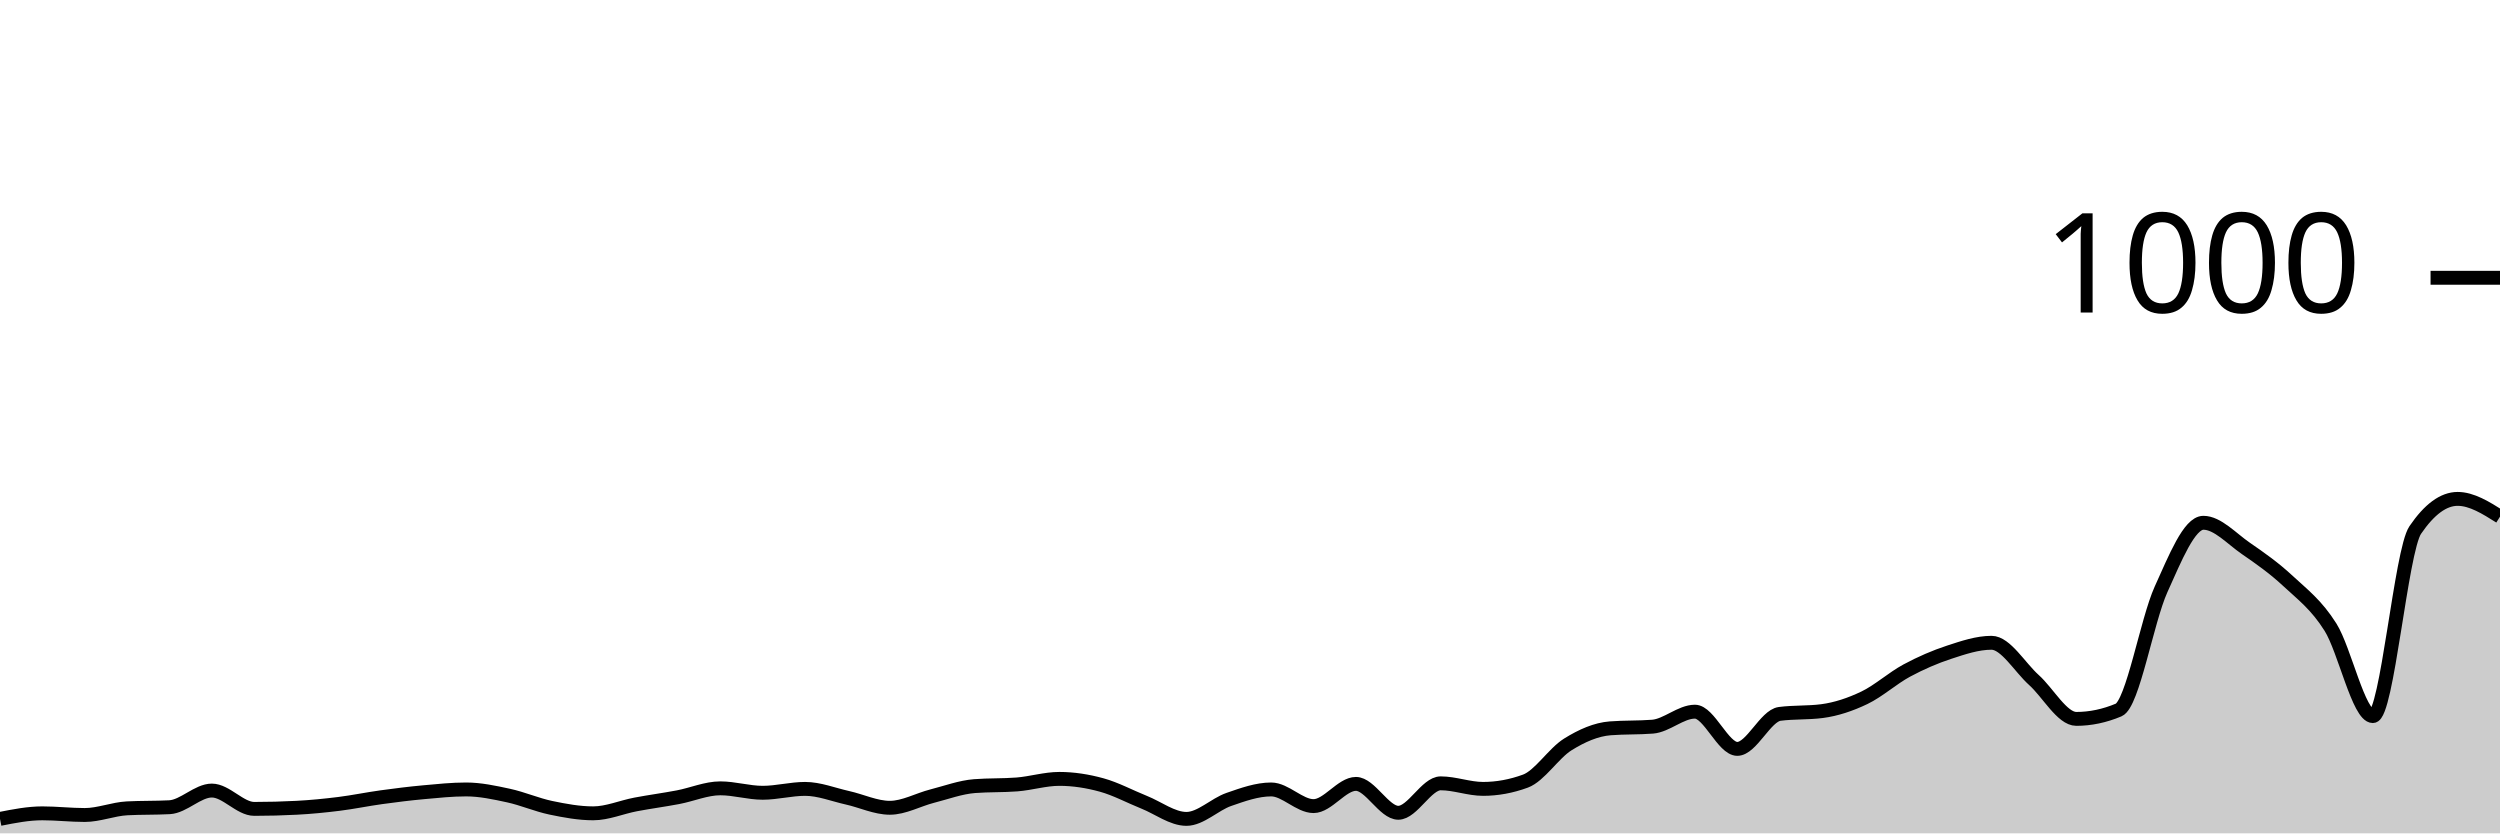
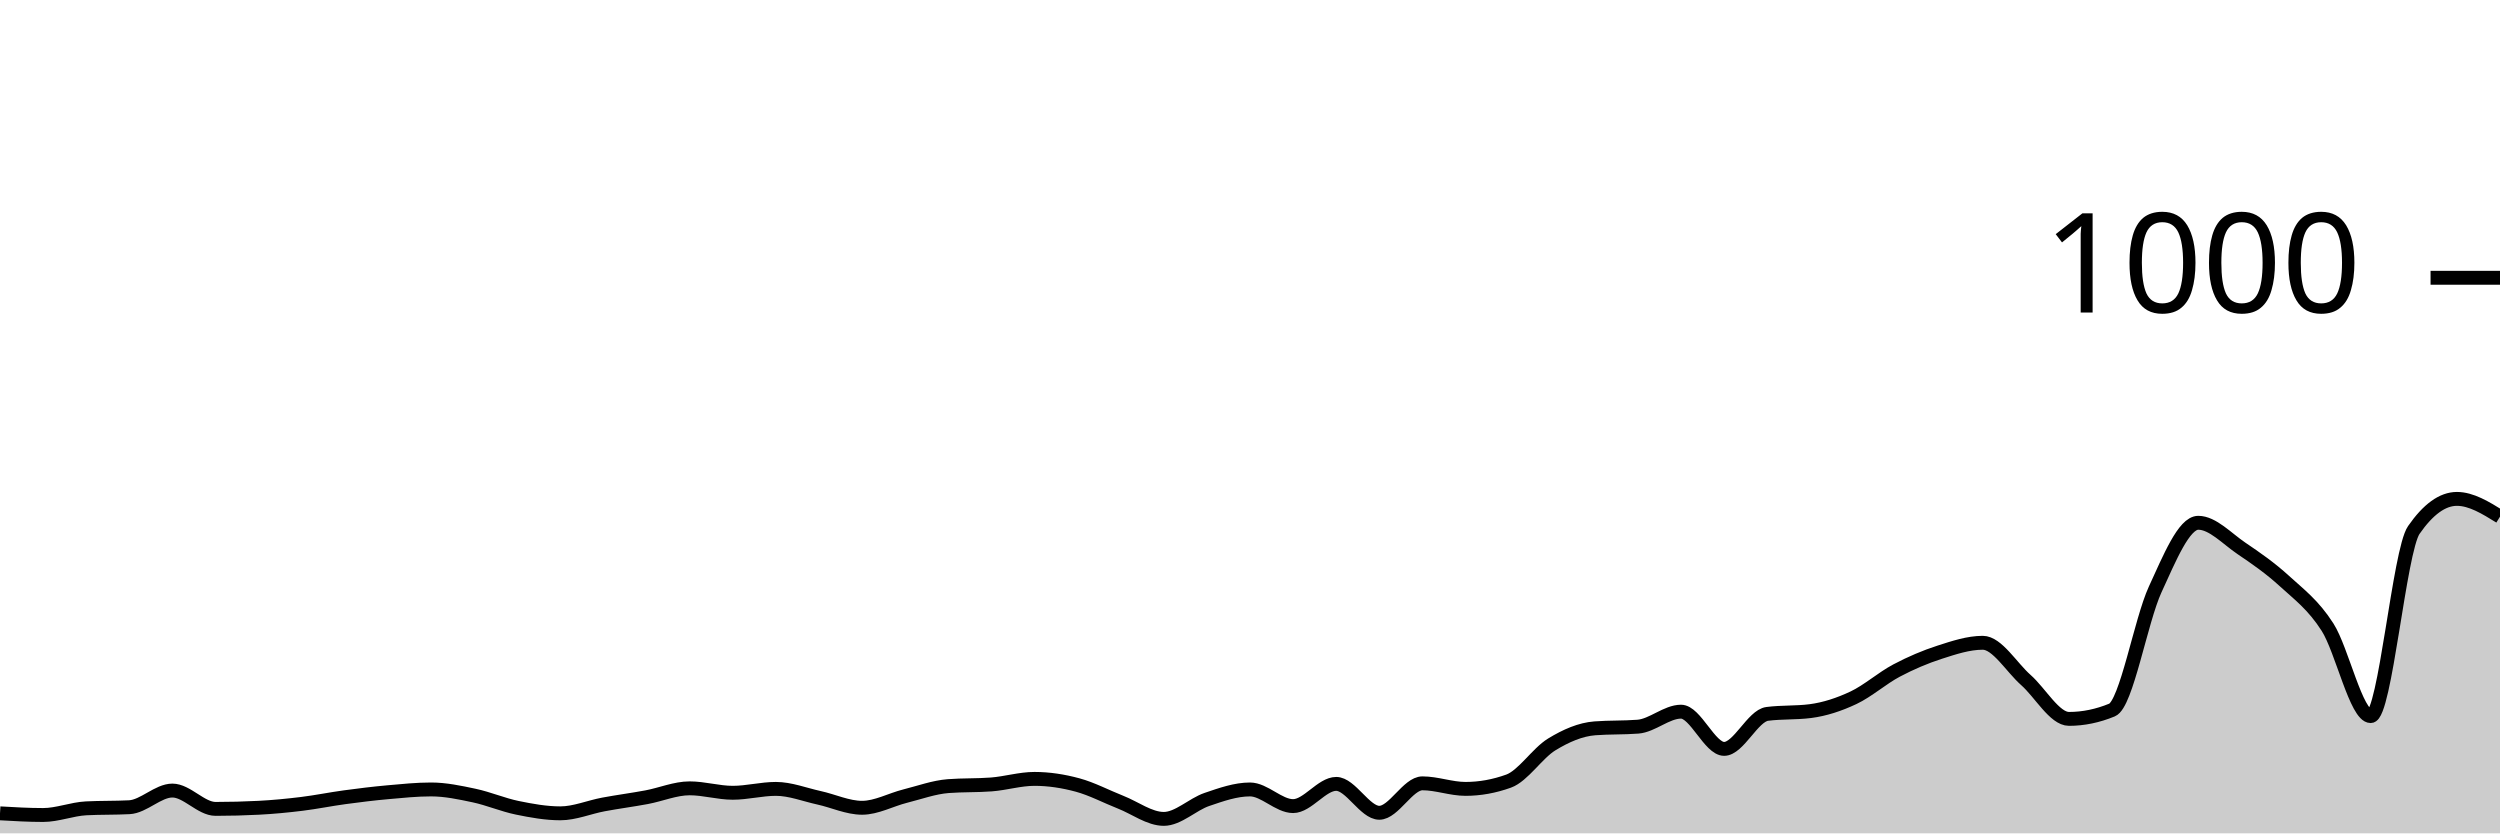
<svg xmlns="http://www.w3.org/2000/svg" viewBox="0 0 180 60">
  <g transform="translate(0,20)">
-     <path class="area" fill="rgba(0, 0, 0, 0.2)" d="M0,38.96C1.017,38.76,2.034,38.56,3.051,38.56C4.068,38.56,5.085,38.68,6.102,38.68C7.119,38.68,8.136,38.253,9.153,38.2C10.169,38.147,11.186,38.173,12.203,38.12C13.22,38.067,14.237,36.92,15.254,36.92C16.271,36.92,17.288,38.24,18.305,38.24C19.322,38.24,20.339,38.213,21.356,38.16C22.373,38.107,23.39,38.007,24.407,37.88C25.424,37.753,26.441,37.54,27.458,37.4C28.475,37.26,29.492,37.133,30.508,37.04C31.525,36.947,32.542,36.84,33.559,36.84C34.576,36.84,35.593,37.06,36.61,37.28C37.627,37.5,38.644,37.947,39.661,38.16C40.678,38.373,41.695,38.56,42.712,38.56C43.729,38.56,44.746,38.113,45.763,37.92C46.78,37.727,47.797,37.593,48.814,37.4C49.831,37.207,50.847,36.76,51.864,36.76C52.881,36.76,53.898,37.08,54.915,37.08C55.932,37.08,56.949,36.8,57.966,36.8C58.983,36.8,60,37.213,61.017,37.44C62.034,37.667,63.051,38.16,64.068,38.16C65.085,38.16,66.102,37.58,67.119,37.32C68.136,37.06,69.153,36.68,70.169,36.6C71.186,36.52,72.203,36.56,73.22,36.48C74.237,36.4,75.254,36.08,76.271,36.08C77.288,36.08,78.305,36.24,79.322,36.52C80.339,36.8,81.356,37.353,82.373,37.76C83.39,38.167,84.407,38.96,85.424,38.96C86.441,38.96,87.458,37.913,88.475,37.56C89.492,37.207,90.508,36.84,91.525,36.84C92.542,36.84,93.559,38.04,94.576,38.04C95.593,38.04,96.61,36.44,97.627,36.44C98.644,36.44,99.661,38.52,100.678,38.52C101.695,38.52,102.712,36.4,103.729,36.4C104.746,36.4,105.763,36.8,106.78,36.8C107.797,36.8,108.814,36.613,109.831,36.24C110.847,35.867,111.864,34.233,112.881,33.6C113.898,32.967,114.915,32.52,115.932,32.44C116.949,32.36,117.966,32.4,118.983,32.32C120,32.24,121.017,31.24,122.034,31.24C123.051,31.24,124.068,33.92,125.085,33.92C126.102,33.92,127.119,31.533,128.136,31.4C129.153,31.267,130.169,31.333,131.186,31.2C132.203,31.067,133.22,30.727,134.237,30.24C135.254,29.753,136.271,28.827,137.288,28.28C138.305,27.733,139.322,27.293,140.339,26.96C141.356,26.627,142.373,26.28,143.39,26.28C144.407,26.28,145.424,28.047,146.441,28.96C147.458,29.873,148.475,31.76,149.492,31.76C150.508,31.76,151.525,31.547,152.542,31.12C153.559,30.693,154.576,24.687,155.593,22.44C156.61,20.193,157.627,17.64,158.644,17.64C159.661,17.64,160.678,18.78,161.695,19.48C162.712,20.18,163.729,20.893,164.746,21.84C165.763,22.787,166.78,23.54,167.797,25.16C168.814,26.78,169.831,31.56,170.847,31.56C171.864,31.56,172.881,19.653,173.898,18.16C174.915,16.667,175.932,15.92,176.949,15.92C177.966,15.92,178.983,16.56,180,17.2L180,40C178.983,40,177.966,40,176.949,40C175.932,40,174.915,40,173.898,40C172.881,40,171.864,40,170.847,40C169.831,40,168.814,40,167.797,40C166.78,40,165.763,40,164.746,40C163.729,40,162.712,40,161.695,40C160.678,40,159.661,40,158.644,40C157.627,40,156.61,40,155.593,40C154.576,40,153.559,40,152.542,40C151.525,40,150.508,40,149.492,40C148.475,40,147.458,40,146.441,40C145.424,40,144.407,40,143.39,40C142.373,40,141.356,40,140.339,40C139.322,40,138.305,40,137.288,40C136.271,40,135.254,40,134.237,40C133.22,40,132.203,40,131.186,40C130.169,40,129.153,40,128.136,40C127.119,40,126.102,40,125.085,40C124.068,40,123.051,40,122.034,40C121.017,40,120,40,118.983,40C117.966,40,116.949,40,115.932,40C114.915,40,113.898,40,112.881,40C111.864,40,110.847,40,109.831,40C108.814,40,107.797,40,106.78,40C105.763,40,104.746,40,103.729,40C102.712,40,101.695,40,100.678,40C99.661,40,98.644,40,97.627,40C96.61,40,95.593,40,94.576,40C93.559,40,92.542,40,91.525,40C90.508,40,89.492,40,88.475,40C87.458,40,86.441,40,85.424,40C84.407,40,83.39,40,82.373,40C81.356,40,80.339,40,79.322,40C78.305,40,77.288,40,76.271,40C75.254,40,74.237,40,73.22,40C72.203,40,71.186,40,70.169,40C69.153,40,68.136,40,67.119,40C66.102,40,65.085,40,64.068,40C63.051,40,62.034,40,61.017,40C60,40,58.983,40,57.966,40C56.949,40,55.932,40,54.915,40C53.898,40,52.881,40,51.864,40C50.847,40,49.831,40,48.814,40C47.797,40,46.78,40,45.763,40C44.746,40,43.729,40,42.712,40C41.695,40,40.678,40,39.661,40C38.644,40,37.627,40,36.61,40C35.593,40,34.576,40,33.559,40C32.542,40,31.525,40,30.508,40C29.492,40,28.475,40,27.458,40C26.441,40,25.424,40,24.407,40C23.39,40,22.373,40,21.356,40C20.339,40,19.322,40,18.305,40C17.288,40,16.271,40,15.254,40C14.237,40,13.22,40,12.203,40C11.186,40,10.169,40,9.153,40C8.136,40,7.119,40,6.102,40C5.085,40,4.068,40,3.051,40C2.034,40,1.017,40,0,40Z" />
-     <path class="line" stroke="black" fill="none" d="M0,38.96C1.017,38.76,2.034,38.56,3.051,38.56C4.068,38.56,5.085,38.68,6.102,38.68C7.119,38.68,8.136,38.253,9.153,38.2C10.169,38.147,11.186,38.173,12.203,38.12C13.22,38.067,14.237,36.92,15.254,36.92C16.271,36.92,17.288,38.24,18.305,38.24C19.322,38.24,20.339,38.213,21.356,38.16C22.373,38.107,23.39,38.007,24.407,37.88C25.424,37.753,26.441,37.54,27.458,37.4C28.475,37.26,29.492,37.133,30.508,37.04C31.525,36.947,32.542,36.84,33.559,36.84C34.576,36.84,35.593,37.06,36.61,37.28C37.627,37.5,38.644,37.947,39.661,38.16C40.678,38.373,41.695,38.56,42.712,38.56C43.729,38.56,44.746,38.113,45.763,37.92C46.78,37.727,47.797,37.593,48.814,37.4C49.831,37.207,50.847,36.76,51.864,36.76C52.881,36.76,53.898,37.08,54.915,37.08C55.932,37.08,56.949,36.8,57.966,36.8C58.983,36.8,60,37.213,61.017,37.44C62.034,37.667,63.051,38.16,64.068,38.16C65.085,38.16,66.102,37.58,67.119,37.32C68.136,37.06,69.153,36.68,70.169,36.6C71.186,36.52,72.203,36.56,73.22,36.48C74.237,36.4,75.254,36.08,76.271,36.08C77.288,36.08,78.305,36.24,79.322,36.52C80.339,36.8,81.356,37.353,82.373,37.76C83.39,38.167,84.407,38.96,85.424,38.96C86.441,38.96,87.458,37.913,88.475,37.56C89.492,37.207,90.508,36.84,91.525,36.84C92.542,36.84,93.559,38.04,94.576,38.04C95.593,38.04,96.61,36.44,97.627,36.44C98.644,36.44,99.661,38.52,100.678,38.52C101.695,38.52,102.712,36.4,103.729,36.4C104.746,36.4,105.763,36.8,106.78,36.8C107.797,36.8,108.814,36.613,109.831,36.24C110.847,35.867,111.864,34.233,112.881,33.6C113.898,32.967,114.915,32.52,115.932,32.44C116.949,32.36,117.966,32.4,118.983,32.32C120,32.24,121.017,31.24,122.034,31.24C123.051,31.24,124.068,33.92,125.085,33.92C126.102,33.92,127.119,31.533,128.136,31.4C129.153,31.267,130.169,31.333,131.186,31.2C132.203,31.067,133.22,30.727,134.237,30.24C135.254,29.753,136.271,28.827,137.288,28.28C138.305,27.733,139.322,27.293,140.339,26.96C141.356,26.627,142.373,26.28,143.39,26.28C144.407,26.28,145.424,28.047,146.441,28.96C147.458,29.873,148.475,31.76,149.492,31.76C150.508,31.76,151.525,31.547,152.542,31.12C153.559,30.693,154.576,24.687,155.593,22.44C156.61,20.193,157.627,17.64,158.644,17.64C159.661,17.64,160.678,18.78,161.695,19.48C162.712,20.18,163.729,20.893,164.746,21.84C165.763,22.787,166.78,23.54,167.797,25.16C168.814,26.78,169.831,31.56,170.847,31.56C171.864,31.56,172.881,19.653,173.898,18.16C174.915,16.667,175.932,15.92,176.949,15.92C177.966,15.92,178.983,16.56,180,17.2" />
+     <path class="area" fill="rgba(0, 0, 0, 0.2)" d="M0,38.56C1.034,38.62,2.069,38.68,3.103,38.68C4.138,38.68,5.172,38.253,6.207,38.2C7.241,38.147,8.276,38.173,9.31,38.12C10.345,38.067,11.379,36.92,12.414,36.92C13.448,36.92,14.483,38.24,15.517,38.24C16.552,38.24,17.586,38.213,18.621,38.16C19.655,38.107,20.69,38.007,21.724,37.88C22.759,37.753,23.793,37.54,24.828,37.4C25.862,37.26,26.897,37.133,27.931,37.04C28.966,36.947,30,36.84,31.034,36.84C32.069,36.84,33.103,37.06,34.138,37.28C35.172,37.5,36.207,37.947,37.241,38.16C38.276,38.373,39.31,38.56,40.345,38.56C41.379,38.56,42.414,38.113,43.448,37.92C44.483,37.727,45.517,37.593,46.552,37.4C47.586,37.207,48.621,36.76,49.655,36.76C50.69,36.76,51.724,37.08,52.759,37.08C53.793,37.08,54.828,36.8,55.862,36.8C56.897,36.8,57.931,37.213,58.966,37.44C60,37.667,61.034,38.16,62.069,38.16C63.103,38.16,64.138,37.58,65.172,37.32C66.207,37.06,67.241,36.68,68.276,36.6C69.31,36.52,70.345,36.56,71.379,36.48C72.414,36.4,73.448,36.08,74.483,36.08C75.517,36.08,76.552,36.24,77.586,36.52C78.621,36.8,79.655,37.353,80.69,37.76C81.724,38.167,82.759,38.96,83.793,38.96C84.828,38.96,85.862,37.913,86.897,37.56C87.931,37.207,88.966,36.84,90,36.84C91.034,36.84,92.069,38.04,93.103,38.04C94.138,38.04,95.172,36.44,96.207,36.44C97.241,36.44,98.276,38.52,99.31,38.52C100.345,38.52,101.379,36.4,102.414,36.4C103.448,36.4,104.483,36.8,105.517,36.8C106.552,36.8,107.586,36.613,108.621,36.24C109.655,35.867,110.69,34.233,111.724,33.6C112.759,32.967,113.793,32.52,114.828,32.44C115.862,32.36,116.897,32.4,117.931,32.32C118.966,32.24,120,31.24,121.034,31.24C122.069,31.24,123.103,33.92,124.138,33.92C125.172,33.92,126.207,31.533,127.241,31.4C128.276,31.267,129.31,31.333,130.345,31.2C131.379,31.067,132.414,30.727,133.448,30.24C134.483,29.753,135.517,28.827,136.552,28.28C137.586,27.733,138.621,27.293,139.655,26.96C140.69,26.627,141.724,26.28,142.759,26.28C143.793,26.28,144.828,28.047,145.862,28.96C146.897,29.873,147.931,31.76,148.966,31.76C150,31.76,151.034,31.547,152.069,31.12C153.103,30.693,154.138,24.687,155.172,22.44C156.207,20.193,157.241,17.64,158.276,17.64C159.31,17.64,160.345,18.78,161.379,19.48C162.414,20.18,163.448,20.893,164.483,21.84C165.517,22.787,166.552,23.54,167.586,25.16C168.621,26.78,169.655,31.56,170.69,31.56C171.724,31.56,172.759,19.653,173.793,18.16C174.828,16.667,175.862,15.92,176.897,15.92C177.931,15.92,178.966,16.56,180,17.2L180,40C178.966,40,177.931,40,176.897,40C175.862,40,174.828,40,173.793,40C172.759,40,171.724,40,170.69,40C169.655,40,168.621,40,167.586,40C166.552,40,165.517,40,164.483,40C163.448,40,162.414,40,161.379,40C160.345,40,159.31,40,158.276,40C157.241,40,156.207,40,155.172,40C154.138,40,153.103,40,152.069,40C151.034,40,150,40,148.966,40C147.931,40,146.897,40,145.862,40C144.828,40,143.793,40,142.759,40C141.724,40,140.69,40,139.655,40C138.621,40,137.586,40,136.552,40C135.517,40,134.483,40,133.448,40C132.414,40,131.379,40,130.345,40C129.31,40,128.276,40,127.241,40C126.207,40,125.172,40,124.138,40C123.103,40,122.069,40,121.034,40C120,40,118.966,40,117.931,40C116.897,40,115.862,40,114.828,40C113.793,40,112.759,40,111.724,40C110.69,40,109.655,40,108.621,40C107.586,40,106.552,40,105.517,40C104.483,40,103.448,40,102.414,40C101.379,40,100.345,40,99.31,40C98.276,40,97.241,40,96.207,40C95.172,40,94.138,40,93.103,40C92.069,40,91.034,40,90,40C88.966,40,87.931,40,86.897,40C85.862,40,84.828,40,83.793,40C82.759,40,81.724,40,80.69,40C79.655,40,78.621,40,77.586,40C76.552,40,75.517,40,74.483,40C73.448,40,72.414,40,71.379,40C70.345,40,69.31,40,68.276,40C67.241,40,66.207,40,65.172,40C64.138,40,63.103,40,62.069,40C61.034,40,60,40,58.966,40C57.931,40,56.897,40,55.862,40C54.828,40,53.793,40,52.759,40C51.724,40,50.69,40,49.655,40C48.621,40,47.586,40,46.552,40C45.517,40,44.483,40,43.448,40C42.414,40,41.379,40,40.345,40C39.31,40,38.276,40,37.241,40C36.207,40,35.172,40,34.138,40C33.103,40,32.069,40,31.034,40C30,40,28.966,40,27.931,40C26.897,40,25.862,40,24.828,40C23.793,40,22.759,40,21.724,40C20.69,40,19.655,40,18.621,40C17.586,40,16.552,40,15.517,40C14.483,40,13.448,40,12.414,40C11.379,40,10.345,40,9.31,40C8.276,40,7.241,40,6.207,40C5.172,40,4.138,40,3.103,40C2.069,40,1.034,40,0,40Z" />
+     <path class="line" stroke="black" fill="none" d="M0,38.56C1.034,38.62,2.069,38.68,3.103,38.68C4.138,38.68,5.172,38.253,6.207,38.2C7.241,38.147,8.276,38.173,9.31,38.12C10.345,38.067,11.379,36.92,12.414,36.92C13.448,36.92,14.483,38.24,15.517,38.24C16.552,38.24,17.586,38.213,18.621,38.16C19.655,38.107,20.69,38.007,21.724,37.88C22.759,37.753,23.793,37.54,24.828,37.4C25.862,37.26,26.897,37.133,27.931,37.04C28.966,36.947,30,36.84,31.034,36.84C32.069,36.84,33.103,37.06,34.138,37.28C35.172,37.5,36.207,37.947,37.241,38.16C38.276,38.373,39.31,38.56,40.345,38.56C41.379,38.56,42.414,38.113,43.448,37.92C44.483,37.727,45.517,37.593,46.552,37.4C47.586,37.207,48.621,36.76,49.655,36.76C50.69,36.76,51.724,37.08,52.759,37.08C53.793,37.08,54.828,36.8,55.862,36.8C56.897,36.8,57.931,37.213,58.966,37.44C60,37.667,61.034,38.16,62.069,38.16C63.103,38.16,64.138,37.58,65.172,37.32C66.207,37.06,67.241,36.68,68.276,36.6C69.31,36.52,70.345,36.56,71.379,36.48C72.414,36.4,73.448,36.08,74.483,36.08C75.517,36.08,76.552,36.24,77.586,36.52C78.621,36.8,79.655,37.353,80.69,37.76C81.724,38.167,82.759,38.96,83.793,38.96C84.828,38.96,85.862,37.913,86.897,37.56C87.931,37.207,88.966,36.84,90,36.84C91.034,36.84,92.069,38.04,93.103,38.04C94.138,38.04,95.172,36.44,96.207,36.44C97.241,36.44,98.276,38.52,99.31,38.52C100.345,38.52,101.379,36.4,102.414,36.4C103.448,36.4,104.483,36.8,105.517,36.8C106.552,36.8,107.586,36.613,108.621,36.24C109.655,35.867,110.69,34.233,111.724,33.6C112.759,32.967,113.793,32.52,114.828,32.44C115.862,32.36,116.897,32.4,117.931,32.32C118.966,32.24,120,31.24,121.034,31.24C122.069,31.24,123.103,33.92,124.138,33.92C125.172,33.92,126.207,31.533,127.241,31.4C128.276,31.267,129.31,31.333,130.345,31.2C131.379,31.067,132.414,30.727,133.448,30.24C134.483,29.753,135.517,28.827,136.552,28.28C137.586,27.733,138.621,27.293,139.655,26.96C140.69,26.627,141.724,26.28,142.759,26.28C143.793,26.28,144.828,28.047,145.862,28.96C146.897,29.873,147.931,31.76,148.966,31.76C150,31.76,151.034,31.547,152.069,31.12C153.103,30.693,154.138,24.687,155.172,22.44C156.207,20.193,157.241,17.64,158.276,17.64C159.31,17.64,160.345,18.78,161.379,19.48C162.414,20.18,163.448,20.893,164.483,21.84C165.517,22.787,166.552,23.54,167.586,25.16C168.621,26.78,169.655,31.56,170.69,31.56C171.724,31.56,172.759,19.653,173.793,18.16C174.828,16.667,175.862,15.92,176.897,15.92C177.931,15.92,178.966,16.56,180,17.2" />
    <path class="axis-ceiling" stroke-width="1" stroke="black" fill="none" d="M175,0L180,0" />
    <text class="axis-ceiling-label" font-family="sans-serif" text-anchor="end" font-size="10px" x="170" y="2.5">1000</text>
  </g>
</svg>
